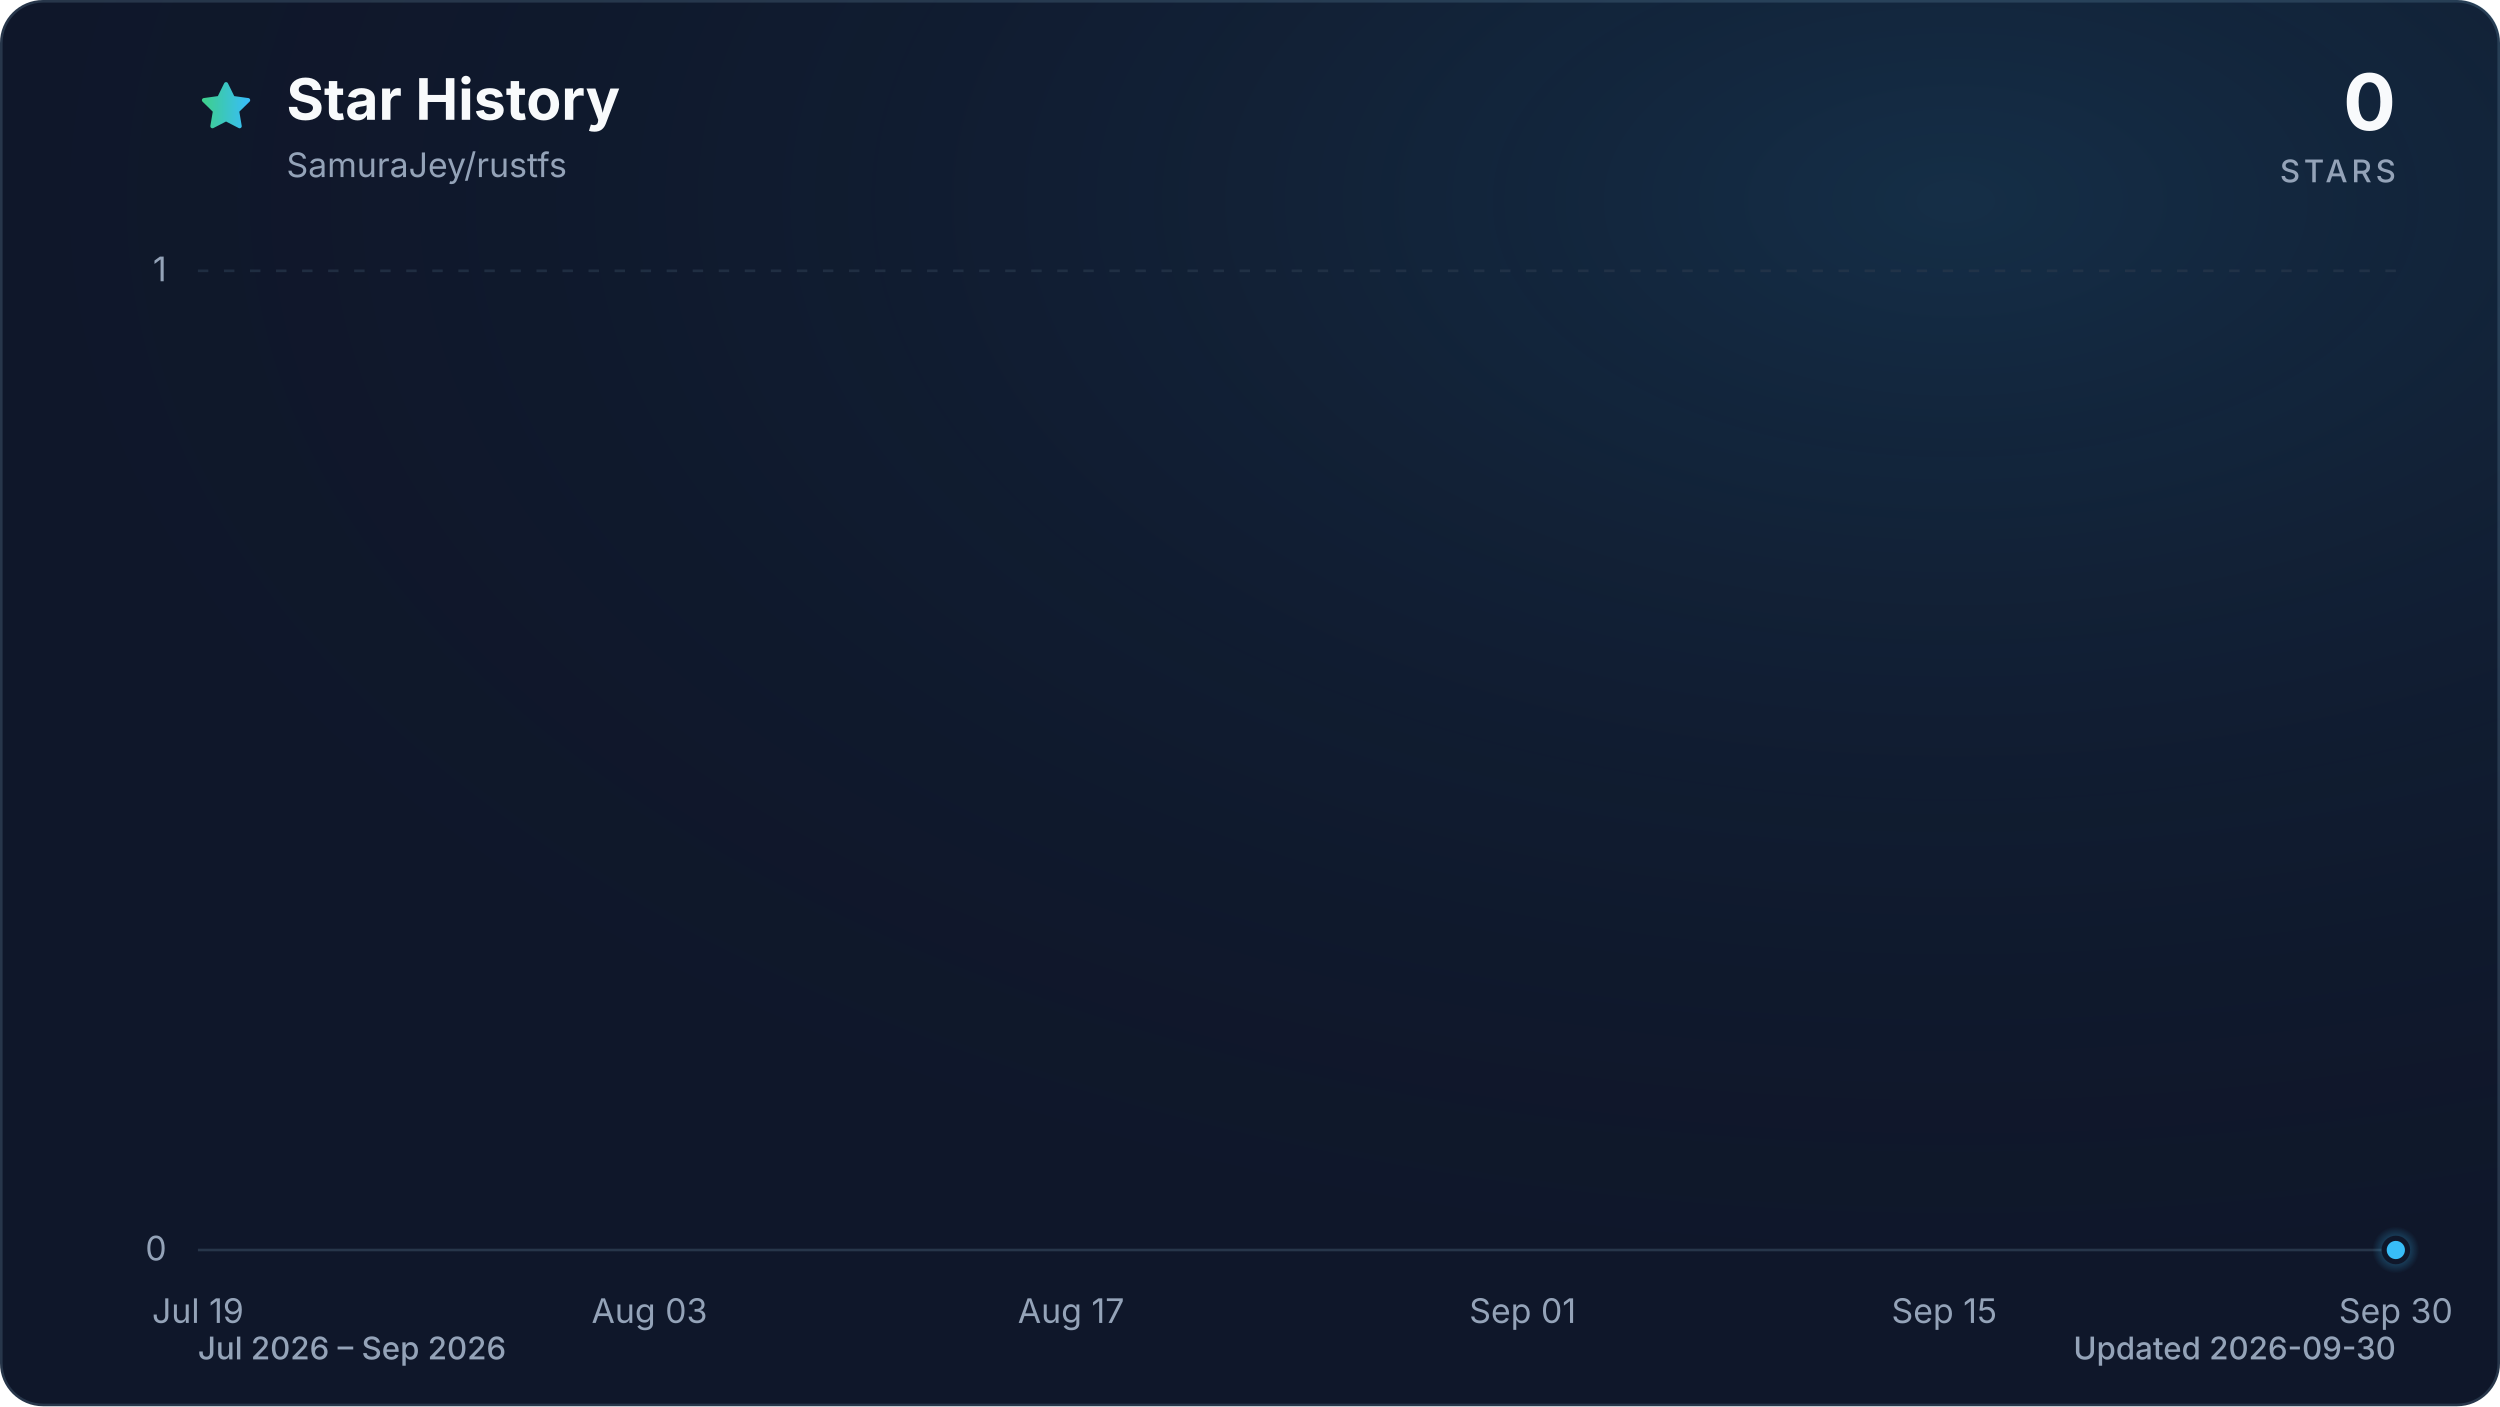
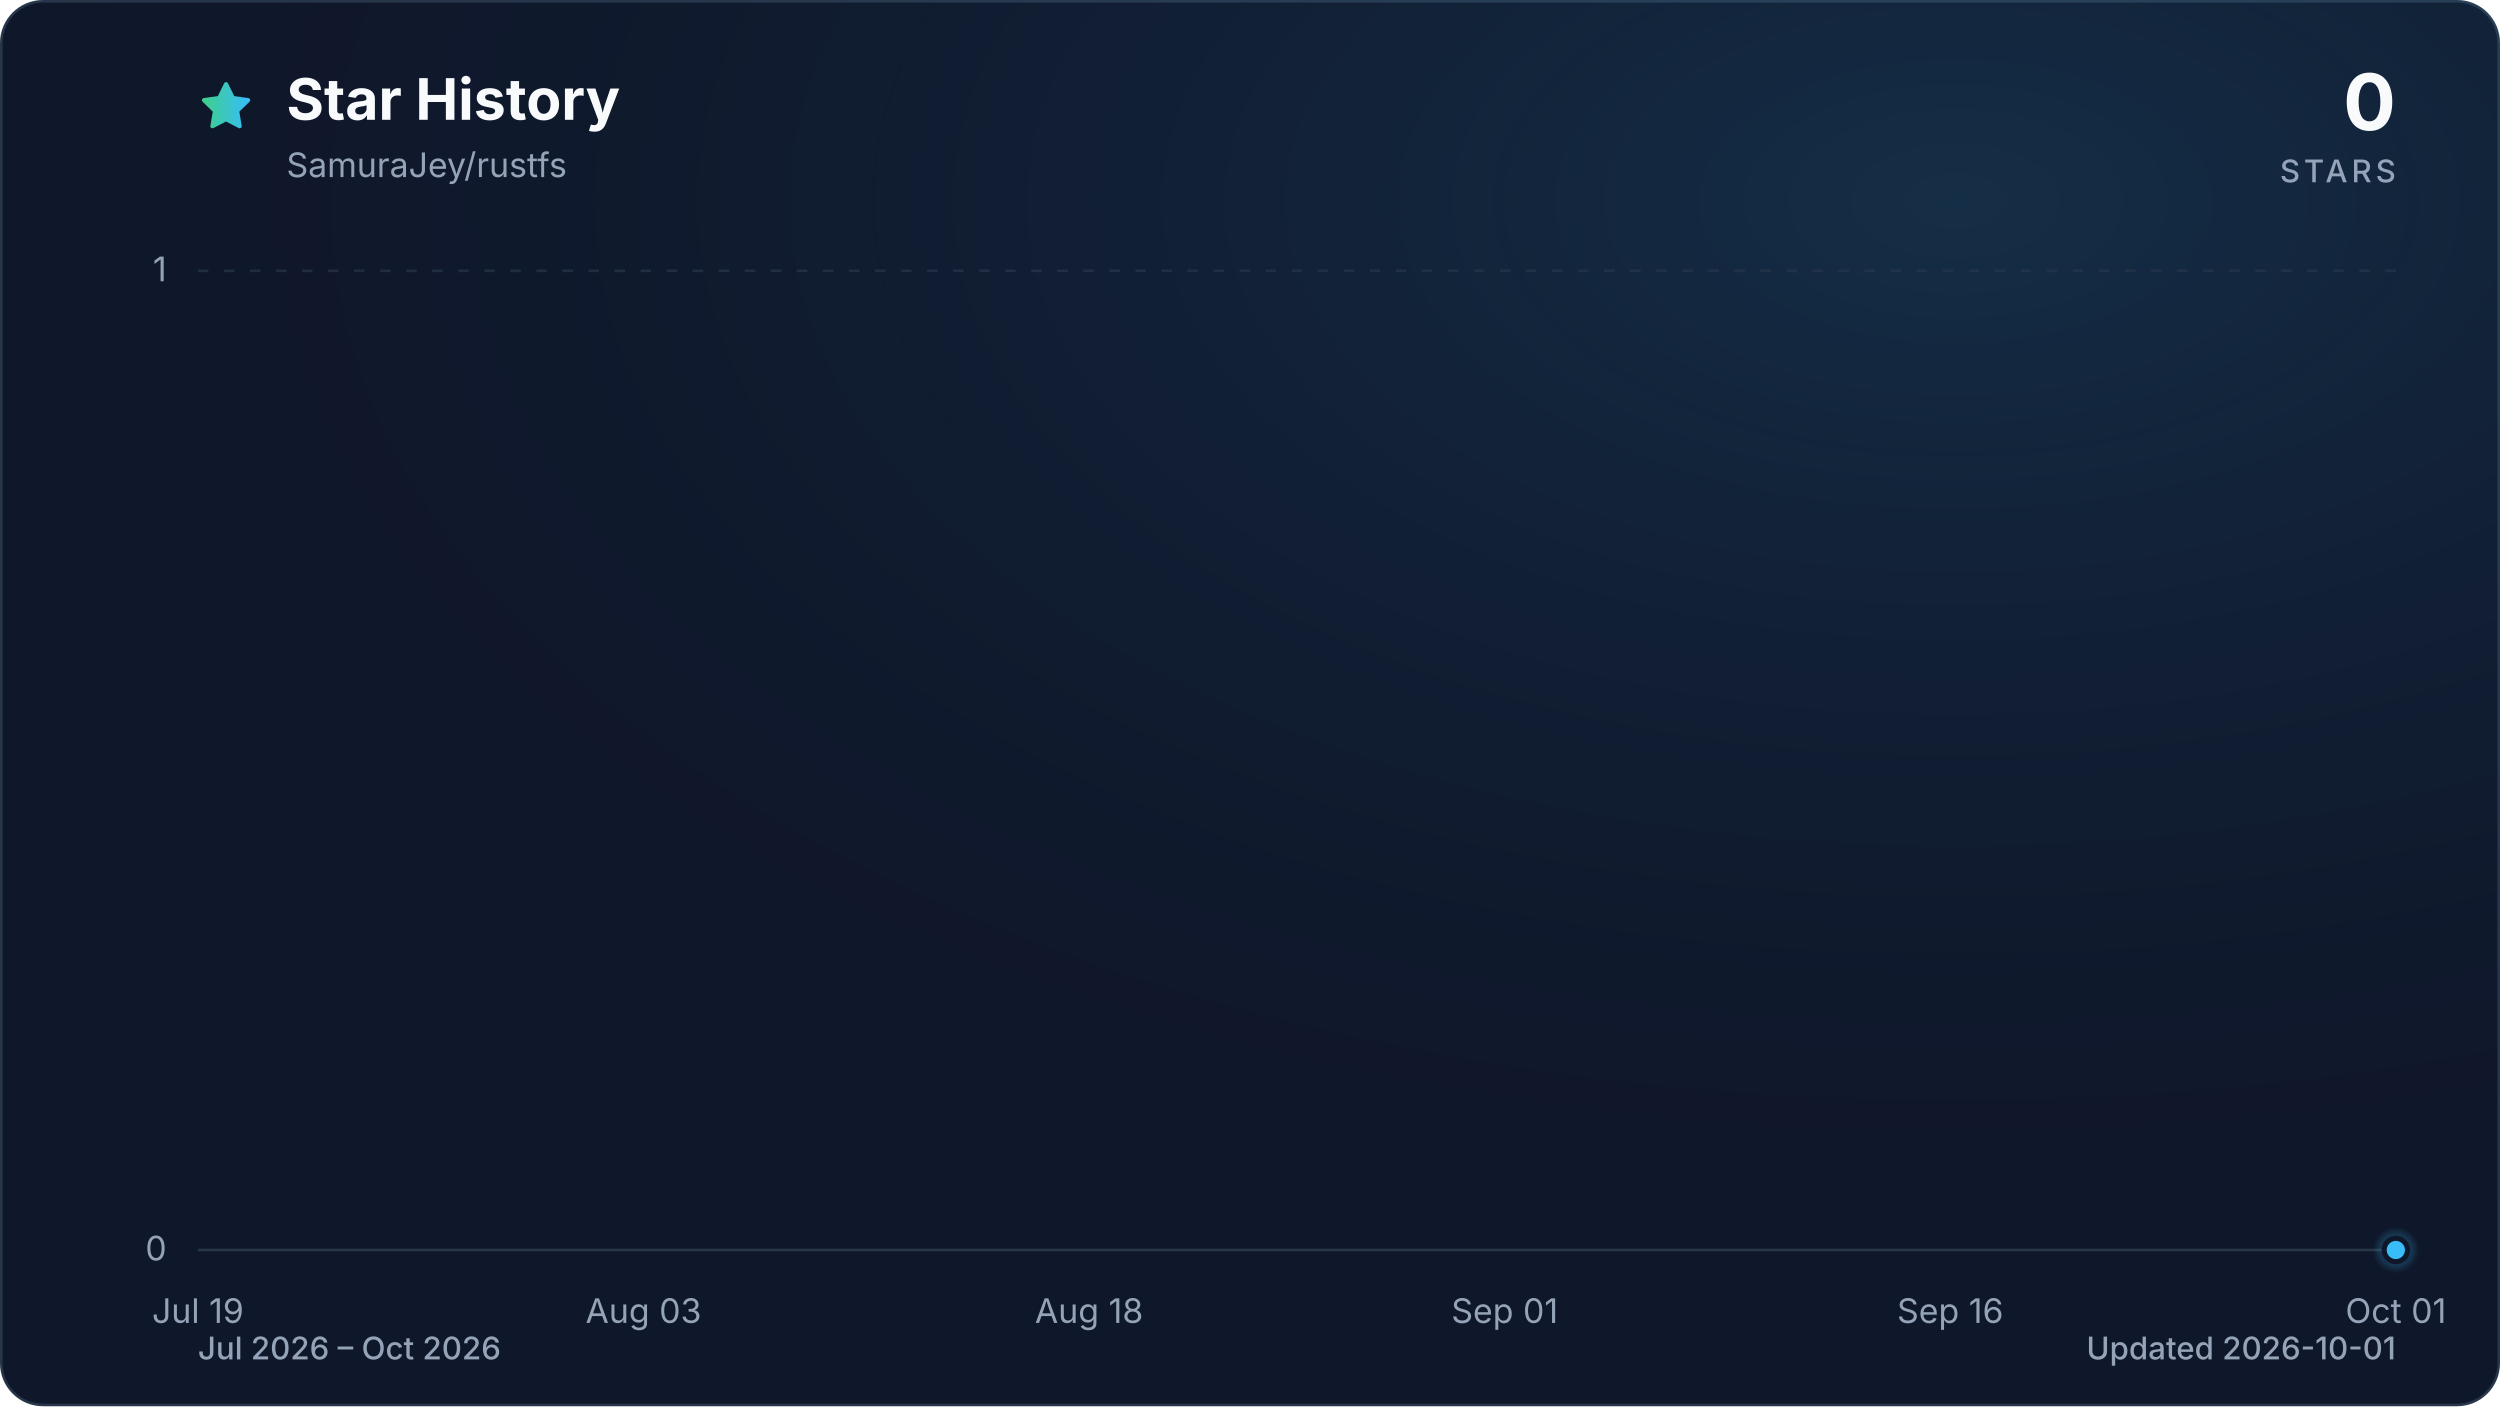
<svg xmlns="http://www.w3.org/2000/svg" viewBox="0 0 960 540" role="img" aria-labelledby="title description" data-style="gradient" data-variant="glow" data-animated="true">
  <defs>
    <linearGradient id="trend" x1="0" y1="0" x2="1" y2="0">
      <stop offset="0%" stop-color="#3ecf8e" />
      <stop offset="100%" stop-color="#38bdf8" />
    </linearGradient>
    <linearGradient id="area" x1="0" y1="0" x2="0" y2="1">
      <stop offset="0%" stop-color="#3ecf8e" stop-opacity="0.30" />
      <stop offset="55%" stop-color="#38bdf8" stop-opacity="0.10" />
      <stop offset="100%" stop-color="#38bdf8" stop-opacity="0.01" />
    </linearGradient>
    <radialGradient id="marker-halo" cx="50%" cy="50%" r="50%">
      <stop offset="0%" stop-color="#38bdf8" stop-opacity="0.55" />
      <stop offset="100%" stop-color="#38bdf8" stop-opacity="0" />
    </radialGradient>
    <radialGradient id="surface-glow" cx="78%" cy="14%" r="80%">
      <stop offset="0%" stop-color="#38bdf8" stop-opacity="0.14" />
      <stop offset="100%" stop-color="#0f172a" stop-opacity="0" />
    </radialGradient>
    <filter id="trend-glow" x="-20%" y="-20%" width="140%" height="140%">
      <feGaussianBlur stdDeviation="7" />
    </filter>
  </defs>
  <style>
.trend-enter{transform-box:fill-box;transform-origin:center;animation:trend-enter 520ms cubic-bezier(0.16,1,0.3,1)}
.marker-enter{transform-box:fill-box;transform-origin:center;animation:marker-enter 320ms cubic-bezier(0.16,1,0.3,1) 200ms both}
.marker-pulse{transform-box:fill-box;transform-origin:center;animation:marker-pulse 2.6s ease-out infinite}
@keyframes trend-enter{from{opacity:.35;transform:translateY(10px)}to{opacity:1;transform:translateY(0)}}
@keyframes marker-enter{from{opacity:0;transform:scale(.4)}to{opacity:1;transform:scale(1)}}
@keyframes marker-pulse{0%{opacity:.5;transform:scale(.7)}70%,100%{opacity:0;transform:scale(2.1)}}
@media (prefers-reduced-motion:reduce){.trend-enter,.marker-enter,.marker-pulse{animation:none!important}}
@media (prefers-reduced-motion:reduce){.marker-pulse{opacity:0}}
</style>
  <rect x="0.5" y="0.5" width="959" height="539" fill="#0f172a" stroke="#27364a" stroke-width="1" rx="16" />
  <rect width="960" height="540" fill="url(#surface-glow)" rx="16" />
  <path d="M12 2.6l2.9 5.9 6.5.9-4.7 4.6 1.1 6.5-5.8-3-5.8 3 1.1-6.5-4.7-4.6 6.5-.9L12 2.6Z" transform="translate(76 30) scale(.9)" fill="url(#trend)" stroke="url(#trend)" stroke-width="1.8" stroke-linejoin="round" aria-hidden="true" />
  <text x="110" y="46" fill="#f8fafc" font-family="ui-sans-serif, system-ui, -apple-system, BlinkMacSystemFont, 'Segoe UI', sans-serif" font-size="22" font-weight="700">Star History</text>
  <text x="110" y="68" fill="#94a3b8" font-family="ui-sans-serif, system-ui, -apple-system, BlinkMacSystemFont, 'Segoe UI', sans-serif" font-size="13">SamuraJey/rustfs</text>
  <text x="920" y="50" fill="#f8fafc" font-family="ui-sans-serif, system-ui, -apple-system, BlinkMacSystemFont, 'Segoe UI', sans-serif" font-size="30" font-weight="700" text-anchor="end">0</text>
  <text x="920" y="70" fill="#94a3b8" font-family="ui-sans-serif, system-ui, -apple-system, BlinkMacSystemFont, 'Segoe UI', sans-serif" font-size="12" font-weight="500" letter-spacing="1.5" text-anchor="end">STARS</text>
  <line x1="76" y1="480.0" x2="920" y2="480.0" stroke="#27364a" stroke-width="1" stroke-dasharray="0" opacity="1" />
  <text x="64" y="484.0" fill="#94a3b8" font-family="ui-sans-serif, system-ui, -apple-system, BlinkMacSystemFont, 'Segoe UI', sans-serif" font-size="13" text-anchor="end">0</text>
  <line x1="76" y1="104.0" x2="920" y2="104.0" stroke="#27364a" stroke-width="1" stroke-dasharray="4 6" opacity="0.7" />
  <text x="64" y="108.0" fill="#94a3b8" font-family="ui-sans-serif, system-ui, -apple-system, BlinkMacSystemFont, 'Segoe UI', sans-serif" font-size="13" text-anchor="end">1</text>
  <text x="76.0" y="508" fill="#94a3b8" font-family="ui-sans-serif, system-ui, -apple-system, BlinkMacSystemFont, 'Segoe UI', sans-serif" font-size="13" text-anchor="middle">Jul 19</text>
-   <text x="249.4" y="508" fill="#94a3b8" font-family="ui-sans-serif, system-ui, -apple-system, BlinkMacSystemFont, 'Segoe UI', sans-serif" font-size="13" text-anchor="middle">Aug 03</text>
-   <text x="411.3" y="508" fill="#94a3b8" font-family="ui-sans-serif, system-ui, -apple-system, BlinkMacSystemFont, 'Segoe UI', sans-serif" font-size="13" text-anchor="middle">Aug 17</text>
-   <text x="584.7" y="508" fill="#94a3b8" font-family="ui-sans-serif, system-ui, -apple-system, BlinkMacSystemFont, 'Segoe UI', sans-serif" font-size="13" text-anchor="middle">Sep 01</text>
-   <text x="746.6" y="508" fill="#94a3b8" font-family="ui-sans-serif, system-ui, -apple-system, BlinkMacSystemFont, 'Segoe UI', sans-serif" font-size="13" text-anchor="middle">Sep 15</text>
-   <text x="920.0" y="508" fill="#94a3b8" font-family="ui-sans-serif, system-ui, -apple-system, BlinkMacSystemFont, 'Segoe UI', sans-serif" font-size="13" text-anchor="middle">Sep 30</text>
+   <text x="247.1" y="508" fill="#94a3b8" font-family="ui-sans-serif, system-ui, -apple-system, BlinkMacSystemFont, 'Segoe UI', sans-serif" font-size="13" text-anchor="middle">Aug 03</text>
+   <text x="418.2" y="508" fill="#94a3b8" font-family="ui-sans-serif, system-ui, -apple-system, BlinkMacSystemFont, 'Segoe UI', sans-serif" font-size="13" text-anchor="middle">Aug 18</text>
+   <text x="577.8" y="508" fill="#94a3b8" font-family="ui-sans-serif, system-ui, -apple-system, BlinkMacSystemFont, 'Segoe UI', sans-serif" font-size="13" text-anchor="middle">Sep 01</text>
+   <text x="748.9" y="508" fill="#94a3b8" font-family="ui-sans-serif, system-ui, -apple-system, BlinkMacSystemFont, 'Segoe UI', sans-serif" font-size="13" text-anchor="middle">Sep 16</text>
+   <text x="920.0" y="508" fill="#94a3b8" font-family="ui-sans-serif, system-ui, -apple-system, BlinkMacSystemFont, 'Segoe UI', sans-serif" font-size="13" text-anchor="middle">Oct 01</text>
  <g class="trend-enter">
-     <path d="M 76.0 480.0 C 79.9 480.0, 83.7 480.0, 87.6 480.0 C 91.4 480.0, 95.3 480.0, 99.1 480.0 C 103.0 480.0, 106.8 480.0, 110.7 480.0 C 114.5 480.0, 118.4 480.0, 122.2 480.0 C 126.1 480.0, 130.0 480.0, 133.8 480.0 C 137.7 480.0, 141.5 480.0, 145.4 480.0 C 149.2 480.0, 153.1 480.0, 156.9 480.0 C 160.8 480.0, 164.6 480.0, 168.5 480.0 C 172.3 480.0, 176.2 480.0, 180.1 480.0 C 183.9 480.0, 187.8 480.0, 191.6 480.0 C 195.5 480.0, 199.3 480.0, 203.2 480.0 C 207.0 480.0, 210.9 480.0, 214.7 480.0 C 218.6 480.0, 222.4 480.0, 226.3 480.0 C 230.2 480.0, 234.0 480.0, 237.9 480.0 C 241.7 480.0, 245.6 480.0, 249.4 480.0 C 253.3 480.0, 257.1 480.0, 261.0 480.0 C 264.8 480.0, 268.7 480.0, 272.5 480.0 C 276.4 480.0, 280.3 480.0, 284.1 480.0 C 288.0 480.0, 291.8 480.0, 295.7 480.0 C 299.5 480.0, 303.4 480.0, 307.2 480.0 C 311.1 480.0, 314.9 480.0, 318.8 480.0 C 322.6 480.0, 326.5 480.0, 330.4 480.0 C 334.2 480.0, 338.1 480.0, 341.9 480.0 C 345.8 480.0, 349.6 480.0, 353.5 480.0 C 357.3 480.0, 361.2 480.0, 365.0 480.0 C 368.9 480.0, 372.7 480.0, 376.6 480.0 C 380.5 480.0, 384.3 480.0, 388.2 480.0 C 392.0 480.0, 395.9 480.0, 399.7 480.0 C 403.6 480.0, 407.4 480.0, 411.3 480.0 C 415.1 480.0, 419.0 480.0, 422.8 480.0 C 426.7 480.0, 430.6 480.0, 434.4 480.0 C 438.3 480.0, 442.1 480.0, 446.0 480.0 C 449.8 480.0, 453.7 480.0, 457.5 480.0 C 461.4 480.0, 465.2 480.0, 469.1 480.0 C 472.9 480.0, 476.8 480.0, 480.7 480.0 C 484.5 480.0, 488.4 480.0, 492.2 480.0 C 496.1 480.0, 499.9 480.0, 503.8 480.0 C 507.6 480.0, 511.5 480.0, 515.3 480.0 C 519.2 480.0, 523.1 480.0, 526.9 480.0 C 530.8 480.0, 534.6 480.0, 538.5 480.0 C 542.3 480.0, 546.2 480.0, 550.0 480.0 C 553.9 480.0, 557.7 480.0, 561.6 480.0 C 565.4 480.0, 569.3 480.0, 573.2 480.0 C 577.0 480.0, 580.9 480.0, 584.7 480.0 C 588.6 480.0, 592.4 480.0, 596.3 480.0 C 600.1 480.0, 604.0 480.0, 607.8 480.0 C 611.7 480.0, 615.5 480.0, 619.4 480.0 C 623.3 480.0, 627.1 480.0, 631.0 480.0 C 634.8 480.0, 638.7 480.0, 642.5 480.0 C 646.4 480.0, 650.2 480.0, 654.1 480.0 C 657.9 480.0, 661.8 480.0, 665.6 480.0 C 669.5 480.0, 673.4 480.0, 677.2 480.0 C 681.1 480.0, 684.9 480.0, 688.8 480.0 C 692.6 480.0, 696.5 480.0, 700.3 480.0 C 704.2 480.0, 708.0 480.0, 711.9 480.0 C 715.7 480.0, 719.6 480.0, 723.5 480.0 C 727.3 480.0, 731.2 480.0, 735.0 480.0 C 738.9 480.0, 742.7 480.0, 746.6 480.0 C 750.4 480.0, 754.3 480.0, 758.1 480.0 C 762.0 480.0, 765.8 480.0, 769.7 480.0 C 773.6 480.0, 777.4 480.0, 781.3 480.0 C 785.1 480.0, 789.0 480.0, 792.8 480.0 C 796.7 480.0, 800.5 480.0, 804.4 480.0 C 808.2 480.0, 812.1 480.0, 815.9 480.0 C 819.8 480.0, 823.7 480.0, 827.5 480.0 C 831.4 480.0, 835.2 480.0, 839.1 480.0 C 842.9 480.0, 846.8 480.0, 850.6 480.0 C 854.5 480.0, 858.3 480.0, 862.2 480.0 C 866.0 480.0, 869.9 480.0, 873.8 480.0 C 877.6 480.0, 881.5 480.0, 885.3 480.0 C 889.2 480.0, 893.0 480.0, 896.9 480.0 C 900.7 480.0, 904.6 480.0, 908.4 480.0 C 912.3 480.0, 916.1 480.0, 920.0 480.0 L 920.0 480.0 L 76.0 480.0 Z" fill="url(#area)" />
-     <path d="M 76.0 480.0 C 79.9 480.0, 83.7 480.0, 87.6 480.0 C 91.4 480.0, 95.3 480.0, 99.1 480.0 C 103.0 480.0, 106.8 480.0, 110.7 480.0 C 114.5 480.0, 118.4 480.0, 122.2 480.0 C 126.1 480.0, 130.0 480.0, 133.8 480.0 C 137.7 480.0, 141.5 480.0, 145.4 480.0 C 149.2 480.0, 153.1 480.0, 156.9 480.0 C 160.8 480.0, 164.6 480.0, 168.5 480.0 C 172.3 480.0, 176.2 480.0, 180.1 480.0 C 183.9 480.0, 187.8 480.0, 191.6 480.0 C 195.5 480.0, 199.3 480.0, 203.2 480.0 C 207.0 480.0, 210.9 480.0, 214.7 480.0 C 218.6 480.0, 222.4 480.0, 226.3 480.0 C 230.2 480.0, 234.0 480.0, 237.9 480.0 C 241.7 480.0, 245.6 480.0, 249.4 480.0 C 253.3 480.0, 257.1 480.0, 261.0 480.0 C 264.8 480.0, 268.7 480.0, 272.5 480.0 C 276.4 480.0, 280.3 480.0, 284.1 480.0 C 288.0 480.0, 291.8 480.0, 295.7 480.0 C 299.5 480.0, 303.4 480.0, 307.2 480.0 C 311.1 480.0, 314.9 480.0, 318.8 480.0 C 322.6 480.0, 326.5 480.0, 330.4 480.0 C 334.2 480.0, 338.1 480.0, 341.9 480.0 C 345.8 480.0, 349.6 480.0, 353.5 480.0 C 357.3 480.0, 361.2 480.0, 365.0 480.0 C 368.9 480.0, 372.7 480.0, 376.6 480.0 C 380.5 480.0, 384.3 480.0, 388.2 480.0 C 392.0 480.0, 395.9 480.0, 399.7 480.0 C 403.6 480.0, 407.4 480.0, 411.3 480.0 C 415.1 480.0, 419.0 480.0, 422.8 480.0 C 426.7 480.0, 430.6 480.0, 434.4 480.0 C 438.3 480.0, 442.1 480.0, 446.0 480.0 C 449.8 480.0, 453.7 480.0, 457.5 480.0 C 461.4 480.0, 465.2 480.0, 469.1 480.0 C 472.9 480.0, 476.8 480.0, 480.7 480.0 C 484.5 480.0, 488.4 480.0, 492.2 480.0 C 496.1 480.0, 499.9 480.0, 503.8 480.0 C 507.6 480.0, 511.5 480.0, 515.3 480.0 C 519.2 480.0, 523.1 480.0, 526.9 480.0 C 530.8 480.0, 534.6 480.0, 538.5 480.0 C 542.3 480.0, 546.2 480.0, 550.0 480.0 C 553.9 480.0, 557.7 480.0, 561.6 480.0 C 565.4 480.0, 569.3 480.0, 573.2 480.0 C 577.0 480.0, 580.9 480.0, 584.7 480.0 C 588.6 480.0, 592.4 480.0, 596.3 480.0 C 600.1 480.0, 604.0 480.0, 607.8 480.0 C 611.7 480.0, 615.5 480.0, 619.4 480.0 C 623.3 480.0, 627.1 480.0, 631.0 480.0 C 634.8 480.0, 638.7 480.0, 642.5 480.0 C 646.4 480.0, 650.2 480.0, 654.1 480.0 C 657.9 480.0, 661.8 480.0, 665.6 480.0 C 669.5 480.0, 673.4 480.0, 677.2 480.0 C 681.1 480.0, 684.9 480.0, 688.8 480.0 C 692.6 480.0, 696.5 480.0, 700.3 480.0 C 704.2 480.0, 708.0 480.0, 711.9 480.0 C 715.7 480.0, 719.6 480.0, 723.5 480.0 C 727.3 480.0, 731.2 480.0, 735.0 480.0 C 738.9 480.0, 742.7 480.0, 746.6 480.0 C 750.4 480.0, 754.3 480.0, 758.1 480.0 C 762.0 480.0, 765.8 480.0, 769.7 480.0 C 773.6 480.0, 777.4 480.0, 781.3 480.0 C 785.1 480.0, 789.0 480.0, 792.8 480.0 C 796.7 480.0, 800.5 480.0, 804.4 480.0 C 808.2 480.0, 812.1 480.0, 815.9 480.0 C 819.8 480.0, 823.7 480.0, 827.5 480.0 C 831.4 480.0, 835.2 480.0, 839.1 480.0 C 842.9 480.0, 846.8 480.0, 850.6 480.0 C 854.5 480.0, 858.3 480.0, 862.2 480.0 C 866.0 480.0, 869.9 480.0, 873.8 480.0 C 877.6 480.0, 881.5 480.0, 885.3 480.0 C 889.2 480.0, 893.0 480.0, 896.9 480.0 C 900.7 480.0, 904.6 480.0, 908.4 480.0 C 912.3 480.0, 916.1 480.0, 920.0 480.0" fill="none" stroke="url(#trend)" stroke-width="12" stroke-linecap="round" stroke-linejoin="round" opacity="0.16" filter="url(#trend-glow)" />
-     <path d="M 76.0 480.0 C 79.9 480.0, 83.7 480.0, 87.6 480.0 C 91.4 480.0, 95.3 480.0, 99.1 480.0 C 103.0 480.0, 106.8 480.0, 110.7 480.0 C 114.5 480.0, 118.4 480.0, 122.2 480.0 C 126.1 480.0, 130.0 480.0, 133.8 480.0 C 137.7 480.0, 141.5 480.0, 145.4 480.0 C 149.2 480.0, 153.1 480.0, 156.9 480.0 C 160.8 480.0, 164.6 480.0, 168.5 480.0 C 172.3 480.0, 176.2 480.0, 180.1 480.0 C 183.9 480.0, 187.8 480.0, 191.6 480.0 C 195.5 480.0, 199.3 480.0, 203.2 480.0 C 207.0 480.0, 210.9 480.0, 214.7 480.0 C 218.6 480.0, 222.4 480.0, 226.3 480.0 C 230.2 480.0, 234.0 480.0, 237.9 480.0 C 241.7 480.0, 245.6 480.0, 249.4 480.0 C 253.3 480.0, 257.1 480.0, 261.0 480.0 C 264.8 480.0, 268.7 480.0, 272.5 480.0 C 276.4 480.0, 280.3 480.0, 284.1 480.0 C 288.0 480.0, 291.8 480.0, 295.7 480.0 C 299.5 480.0, 303.4 480.0, 307.2 480.0 C 311.1 480.0, 314.9 480.0, 318.8 480.0 C 322.6 480.0, 326.5 480.0, 330.4 480.0 C 334.2 480.0, 338.1 480.0, 341.9 480.0 C 345.8 480.0, 349.6 480.0, 353.5 480.0 C 357.3 480.0, 361.2 480.0, 365.0 480.0 C 368.9 480.0, 372.7 480.0, 376.6 480.0 C 380.5 480.0, 384.3 480.0, 388.2 480.0 C 392.0 480.0, 395.9 480.0, 399.7 480.0 C 403.6 480.0, 407.4 480.0, 411.3 480.0 C 415.1 480.0, 419.0 480.0, 422.8 480.0 C 426.7 480.0, 430.6 480.0, 434.4 480.0 C 438.3 480.0, 442.1 480.0, 446.0 480.0 C 449.8 480.0, 453.7 480.0, 457.5 480.0 C 461.4 480.0, 465.2 480.0, 469.1 480.0 C 472.9 480.0, 476.8 480.0, 480.7 480.0 C 484.5 480.0, 488.4 480.0, 492.2 480.0 C 496.1 480.0, 499.9 480.0, 503.8 480.0 C 507.6 480.0, 511.5 480.0, 515.3 480.0 C 519.2 480.0, 523.1 480.0, 526.9 480.0 C 530.8 480.0, 534.6 480.0, 538.5 480.0 C 542.3 480.0, 546.2 480.0, 550.0 480.0 C 553.9 480.0, 557.7 480.0, 561.6 480.0 C 565.4 480.0, 569.3 480.0, 573.2 480.0 C 577.0 480.0, 580.9 480.0, 584.7 480.0 C 588.6 480.0, 592.4 480.0, 596.3 480.0 C 600.1 480.0, 604.0 480.0, 607.8 480.0 C 611.7 480.0, 615.5 480.0, 619.4 480.0 C 623.3 480.0, 627.1 480.0, 631.0 480.0 C 634.8 480.0, 638.7 480.0, 642.5 480.0 C 646.4 480.0, 650.2 480.0, 654.1 480.0 C 657.9 480.0, 661.8 480.0, 665.6 480.0 C 669.5 480.0, 673.4 480.0, 677.2 480.0 C 681.1 480.0, 684.9 480.0, 688.8 480.0 C 692.6 480.0, 696.5 480.0, 700.3 480.0 C 704.2 480.0, 708.0 480.0, 711.9 480.0 C 715.7 480.0, 719.6 480.0, 723.5 480.0 C 727.3 480.0, 731.2 480.0, 735.0 480.0 C 738.9 480.0, 742.7 480.0, 746.6 480.0 C 750.4 480.0, 754.3 480.0, 758.1 480.0 C 762.0 480.0, 765.8 480.0, 769.7 480.0 C 773.6 480.0, 777.4 480.0, 781.3 480.0 C 785.1 480.0, 789.0 480.0, 792.8 480.0 C 796.7 480.0, 800.5 480.0, 804.4 480.0 C 808.2 480.0, 812.1 480.0, 815.9 480.0 C 819.8 480.0, 823.7 480.0, 827.5 480.0 C 831.4 480.0, 835.2 480.0, 839.1 480.0 C 842.9 480.0, 846.8 480.0, 850.6 480.0 C 854.5 480.0, 858.3 480.0, 862.2 480.0 C 866.0 480.0, 869.9 480.0, 873.8 480.0 C 877.6 480.0, 881.5 480.0, 885.3 480.0 C 889.2 480.0, 893.0 480.0, 896.9 480.0 C 900.7 480.0, 904.6 480.0, 908.4 480.0 C 912.3 480.0, 916.1 480.0, 920.0 480.0" fill="none" stroke="url(#trend)" stroke-width="3" stroke-linecap="round" stroke-linejoin="round" />
+     <path d="M 76.0 480.0 C 79.8 480.0, 83.6 480.0, 87.4 480.0 C 91.2 480.0, 95.0 480.0, 98.8 480.0 C 102.6 480.0, 106.4 480.0, 110.2 480.0 C 114.0 480.0, 117.8 480.0, 121.6 480.0 C 125.4 480.0, 129.2 480.0, 133.0 480.0 C 136.8 480.0, 140.6 480.0, 144.4 480.0 C 148.2 480.0, 152.0 480.0, 155.8 480.0 C 159.6 480.0, 163.4 480.0, 167.2 480.0 C 171.0 480.0, 174.8 480.0, 178.6 480.0 C 182.5 480.0, 186.3 480.0, 190.1 480.0 C 193.9 480.0, 197.7 480.0, 201.5 480.0 C 205.3 480.0, 209.1 480.0, 212.9 480.0 C 216.7 480.0, 220.5 480.0, 224.3 480.0 C 228.1 480.0, 231.9 480.0, 235.7 480.0 C 239.5 480.0, 243.3 480.0, 247.1 480.0 C 250.9 480.0, 254.7 480.0, 258.5 480.0 C 262.3 480.0, 266.1 480.0, 269.9 480.0 C 273.7 480.0, 277.5 480.0, 281.3 480.0 C 285.1 480.0, 288.9 480.0, 292.7 480.0 C 296.5 480.0, 300.3 480.0, 304.1 480.0 C 307.9 480.0, 311.7 480.0, 315.5 480.0 C 319.3 480.0, 323.1 480.0, 326.9 480.0 C 330.7 480.0, 334.5 480.0, 338.3 480.0 C 342.1 480.0, 345.9 480.0, 349.7 480.0 C 353.5 480.0, 357.3 480.0, 361.1 480.0 C 364.9 480.0, 368.7 480.0, 372.5 480.0 C 376.3 480.0, 380.1 480.0, 383.9 480.0 C 387.7 480.0, 391.5 480.0, 395.4 480.0 C 399.2 480.0, 403.0 480.0, 406.8 480.0 C 410.6 480.0, 414.4 480.0, 418.2 480.0 C 422.0 480.0, 425.8 480.0, 429.6 480.0 C 433.4 480.0, 437.2 480.0, 441.0 480.0 C 444.8 480.0, 448.6 480.0, 452.4 480.0 C 456.2 480.0, 460.0 480.0, 463.8 480.0 C 467.6 480.0, 471.4 480.0, 475.2 480.0 C 479.0 480.0, 482.8 480.0, 486.6 480.0 C 490.4 480.0, 494.2 480.0, 498.0 480.0 C 501.8 480.0, 505.6 480.0, 509.4 480.0 C 513.2 480.0, 517.0 480.0, 520.8 480.0 C 524.6 480.0, 528.4 480.0, 532.2 480.0 C 536.0 480.0, 539.8 480.0, 543.6 480.0 C 547.4 480.0, 551.2 480.0, 555.0 480.0 C 558.8 480.0, 562.6 480.0, 566.4 480.0 C 570.2 480.0, 574.0 480.0, 577.8 480.0 C 581.6 480.0, 585.4 480.0, 589.2 480.0 C 593.0 480.0, 596.8 480.0, 600.6 480.0 C 604.5 480.0, 608.3 480.0, 612.1 480.0 C 615.9 480.0, 619.7 480.0, 623.5 480.0 C 627.3 480.0, 631.1 480.0, 634.9 480.0 C 638.7 480.0, 642.5 480.0, 646.3 480.0 C 650.1 480.0, 653.9 480.0, 657.7 480.0 C 661.5 480.0, 665.3 480.0, 669.1 480.0 C 672.9 480.0, 676.7 480.0, 680.5 480.0 C 684.3 480.0, 688.1 480.0, 691.9 480.0 C 695.7 480.0, 699.5 480.0, 703.3 480.0 C 707.1 480.0, 710.9 480.0, 714.7 480.0 C 718.5 480.0, 722.3 480.0, 726.1 480.0 C 729.9 480.0, 733.7 480.0, 737.5 480.0 C 741.3 480.0, 745.1 480.0, 748.9 480.0 C 752.7 480.0, 756.5 480.0, 760.3 480.0 C 764.1 480.0, 767.9 480.0, 771.7 480.0 C 775.5 480.0, 779.3 480.0, 783.1 480.0 C 786.9 480.0, 790.7 480.0, 794.5 480.0 C 798.3 480.0, 802.1 480.0, 805.9 480.0 C 809.7 480.0, 813.5 480.0, 817.4 480.0 C 821.2 480.0, 825.0 480.0, 828.8 480.0 C 832.6 480.0, 836.4 480.0, 840.2 480.0 C 844.0 480.0, 847.8 480.0, 851.6 480.0 C 855.4 480.0, 859.2 480.0, 863.0 480.0 C 866.8 480.0, 870.6 480.0, 874.4 480.0 C 878.2 480.0, 882.0 480.0, 885.8 480.0 C 889.6 480.0, 893.4 480.0, 897.2 480.0 C 901.0 480.0, 904.8 480.0, 908.6 480.0 C 912.4 480.0, 916.2 480.0, 920.0 480.0 L 920.0 480.0 L 76.0 480.0 Z" fill="url(#area)" />
+     <path d="M 76.0 480.0 C 79.8 480.0, 83.6 480.0, 87.4 480.0 C 91.2 480.0, 95.0 480.0, 98.8 480.0 C 102.6 480.0, 106.4 480.0, 110.2 480.0 C 114.0 480.0, 117.8 480.0, 121.6 480.0 C 125.4 480.0, 129.2 480.0, 133.0 480.0 C 136.8 480.0, 140.6 480.0, 144.4 480.0 C 148.2 480.0, 152.0 480.0, 155.8 480.0 C 159.6 480.0, 163.4 480.0, 167.2 480.0 C 171.0 480.0, 174.8 480.0, 178.6 480.0 C 182.5 480.0, 186.3 480.0, 190.1 480.0 C 193.9 480.0, 197.7 480.0, 201.5 480.0 C 205.3 480.0, 209.1 480.0, 212.9 480.0 C 216.7 480.0, 220.5 480.0, 224.3 480.0 C 228.1 480.0, 231.9 480.0, 235.7 480.0 C 239.5 480.0, 243.3 480.0, 247.1 480.0 C 250.9 480.0, 254.7 480.0, 258.5 480.0 C 262.3 480.0, 266.1 480.0, 269.9 480.0 C 273.7 480.0, 277.5 480.0, 281.3 480.0 C 285.1 480.0, 288.9 480.0, 292.7 480.0 C 296.5 480.0, 300.3 480.0, 304.1 480.0 C 307.9 480.0, 311.7 480.0, 315.5 480.0 C 319.3 480.0, 323.1 480.0, 326.9 480.0 C 330.7 480.0, 334.5 480.0, 338.3 480.0 C 342.1 480.0, 345.9 480.0, 349.7 480.0 C 353.5 480.0, 357.3 480.0, 361.1 480.0 C 364.9 480.0, 368.7 480.0, 372.5 480.0 C 376.3 480.0, 380.1 480.0, 383.9 480.0 C 387.7 480.0, 391.5 480.0, 395.4 480.0 C 399.2 480.0, 403.0 480.0, 406.8 480.0 C 410.6 480.0, 414.4 480.0, 418.2 480.0 C 422.0 480.0, 425.8 480.0, 429.6 480.0 C 433.4 480.0, 437.2 480.0, 441.0 480.0 C 444.8 480.0, 448.6 480.0, 452.4 480.0 C 456.2 480.0, 460.0 480.0, 463.8 480.0 C 467.6 480.0, 471.4 480.0, 475.2 480.0 C 479.0 480.0, 482.8 480.0, 486.6 480.0 C 490.4 480.0, 494.2 480.0, 498.0 480.0 C 501.8 480.0, 505.6 480.0, 509.4 480.0 C 513.2 480.0, 517.0 480.0, 520.8 480.0 C 524.6 480.0, 528.4 480.0, 532.2 480.0 C 536.0 480.0, 539.8 480.0, 543.6 480.0 C 547.4 480.0, 551.2 480.0, 555.0 480.0 C 558.8 480.0, 562.6 480.0, 566.4 480.0 C 570.2 480.0, 574.0 480.0, 577.8 480.0 C 581.6 480.0, 585.4 480.0, 589.2 480.0 C 593.0 480.0, 596.8 480.0, 600.6 480.0 C 604.5 480.0, 608.3 480.0, 612.1 480.0 C 615.9 480.0, 619.7 480.0, 623.5 480.0 C 627.3 480.0, 631.1 480.0, 634.9 480.0 C 638.7 480.0, 642.5 480.0, 646.3 480.0 C 650.1 480.0, 653.9 480.0, 657.7 480.0 C 661.5 480.0, 665.3 480.0, 669.1 480.0 C 672.9 480.0, 676.7 480.0, 680.5 480.0 C 684.3 480.0, 688.1 480.0, 691.9 480.0 C 695.7 480.0, 699.5 480.0, 703.3 480.0 C 707.1 480.0, 710.9 480.0, 714.7 480.0 C 718.5 480.0, 722.3 480.0, 726.1 480.0 C 729.9 480.0, 733.7 480.0, 737.5 480.0 C 741.3 480.0, 745.1 480.0, 748.9 480.0 C 752.7 480.0, 756.5 480.0, 760.3 480.0 C 764.1 480.0, 767.9 480.0, 771.7 480.0 C 775.5 480.0, 779.3 480.0, 783.1 480.0 C 786.9 480.0, 790.7 480.0, 794.5 480.0 C 798.3 480.0, 802.1 480.0, 805.9 480.0 C 809.7 480.0, 813.5 480.0, 817.4 480.0 C 821.2 480.0, 825.0 480.0, 828.8 480.0 C 832.6 480.0, 836.4 480.0, 840.2 480.0 C 844.0 480.0, 847.8 480.0, 851.6 480.0 C 855.4 480.0, 859.2 480.0, 863.0 480.0 C 866.8 480.0, 870.6 480.0, 874.4 480.0 C 878.2 480.0, 882.0 480.0, 885.8 480.0 C 889.6 480.0, 893.4 480.0, 897.2 480.0 C 901.0 480.0, 904.8 480.0, 908.6 480.0 C 912.4 480.0, 916.2 480.0, 920.0 480.0" fill="none" stroke="url(#trend)" stroke-width="12" stroke-linecap="round" stroke-linejoin="round" opacity="0.16" filter="url(#trend-glow)" />
+     <path d="M 76.0 480.0 C 79.8 480.0, 83.6 480.0, 87.4 480.0 C 91.2 480.0, 95.0 480.0, 98.8 480.0 C 102.6 480.0, 106.4 480.0, 110.2 480.0 C 114.0 480.0, 117.8 480.0, 121.6 480.0 C 125.4 480.0, 129.2 480.0, 133.0 480.0 C 136.8 480.0, 140.6 480.0, 144.4 480.0 C 148.2 480.0, 152.0 480.0, 155.8 480.0 C 159.6 480.0, 163.4 480.0, 167.2 480.0 C 171.0 480.0, 174.8 480.0, 178.6 480.0 C 182.5 480.0, 186.3 480.0, 190.1 480.0 C 193.9 480.0, 197.7 480.0, 201.5 480.0 C 205.3 480.0, 209.1 480.0, 212.9 480.0 C 216.7 480.0, 220.5 480.0, 224.3 480.0 C 228.1 480.0, 231.9 480.0, 235.7 480.0 C 239.5 480.0, 243.3 480.0, 247.1 480.0 C 250.9 480.0, 254.7 480.0, 258.5 480.0 C 262.3 480.0, 266.1 480.0, 269.9 480.0 C 273.7 480.0, 277.5 480.0, 281.3 480.0 C 285.1 480.0, 288.9 480.0, 292.7 480.0 C 296.5 480.0, 300.3 480.0, 304.1 480.0 C 307.9 480.0, 311.7 480.0, 315.5 480.0 C 319.3 480.0, 323.1 480.0, 326.9 480.0 C 330.7 480.0, 334.5 480.0, 338.3 480.0 C 342.1 480.0, 345.9 480.0, 349.7 480.0 C 353.5 480.0, 357.3 480.0, 361.1 480.0 C 364.9 480.0, 368.7 480.0, 372.5 480.0 C 376.3 480.0, 380.1 480.0, 383.9 480.0 C 387.7 480.0, 391.5 480.0, 395.4 480.0 C 399.2 480.0, 403.0 480.0, 406.8 480.0 C 410.6 480.0, 414.4 480.0, 418.2 480.0 C 422.0 480.0, 425.8 480.0, 429.6 480.0 C 433.4 480.0, 437.2 480.0, 441.0 480.0 C 444.8 480.0, 448.6 480.0, 452.4 480.0 C 456.2 480.0, 460.0 480.0, 463.8 480.0 C 467.6 480.0, 471.4 480.0, 475.2 480.0 C 479.0 480.0, 482.8 480.0, 486.6 480.0 C 490.4 480.0, 494.2 480.0, 498.0 480.0 C 501.8 480.0, 505.6 480.0, 509.4 480.0 C 513.2 480.0, 517.0 480.0, 520.8 480.0 C 524.6 480.0, 528.4 480.0, 532.2 480.0 C 536.0 480.0, 539.8 480.0, 543.6 480.0 C 547.4 480.0, 551.2 480.0, 555.0 480.0 C 558.8 480.0, 562.6 480.0, 566.4 480.0 C 570.2 480.0, 574.0 480.0, 577.8 480.0 C 581.6 480.0, 585.4 480.0, 589.2 480.0 C 593.0 480.0, 596.8 480.0, 600.6 480.0 C 604.5 480.0, 608.3 480.0, 612.1 480.0 C 615.9 480.0, 619.7 480.0, 623.5 480.0 C 627.3 480.0, 631.1 480.0, 634.9 480.0 C 638.7 480.0, 642.5 480.0, 646.3 480.0 C 650.1 480.0, 653.9 480.0, 657.7 480.0 C 661.5 480.0, 665.3 480.0, 669.1 480.0 C 672.9 480.0, 676.7 480.0, 680.5 480.0 C 684.3 480.0, 688.1 480.0, 691.9 480.0 C 695.7 480.0, 699.5 480.0, 703.3 480.0 C 707.1 480.0, 710.9 480.0, 714.7 480.0 C 718.5 480.0, 722.3 480.0, 726.1 480.0 C 729.9 480.0, 733.7 480.0, 737.5 480.0 C 741.3 480.0, 745.1 480.0, 748.9 480.0 C 752.7 480.0, 756.5 480.0, 760.3 480.0 C 764.1 480.0, 767.9 480.0, 771.7 480.0 C 775.5 480.0, 779.3 480.0, 783.1 480.0 C 786.9 480.0, 790.7 480.0, 794.5 480.0 C 798.3 480.0, 802.1 480.0, 805.9 480.0 C 809.7 480.0, 813.5 480.0, 817.4 480.0 C 821.2 480.0, 825.0 480.0, 828.8 480.0 C 832.6 480.0, 836.4 480.0, 840.2 480.0 C 844.0 480.0, 847.8 480.0, 851.6 480.0 C 855.4 480.0, 859.2 480.0, 863.0 480.0 C 866.8 480.0, 870.6 480.0, 874.4 480.0 C 878.2 480.0, 882.0 480.0, 885.8 480.0 C 889.6 480.0, 893.4 480.0, 897.2 480.0 C 901.0 480.0, 904.8 480.0, 908.6 480.0 C 912.4 480.0, 916.2 480.0, 920.0 480.0" fill="none" stroke="url(#trend)" stroke-width="3" stroke-linecap="round" stroke-linejoin="round" />
  </g>
  <g class="marker-enter">
    <circle class="marker-pulse" cx="920.0" cy="480.0" r="9" fill="url(#marker-halo)" />
    <circle cx="920.0" cy="480.0" r="4.5" fill="#38bdf8" stroke="#0f172a" stroke-width="2" />
  </g>
-   <text x="76" y="522" fill="#94a3b8" font-family="ui-sans-serif, system-ui, -apple-system, BlinkMacSystemFont, 'Segoe UI', sans-serif" font-size="12" font-weight="500">Jul 2026 – Sep 2026</text>
-   <text x="920" y="522" fill="#94a3b8" font-family="ui-sans-serif, system-ui, -apple-system, BlinkMacSystemFont, 'Segoe UI', sans-serif" font-size="12" font-weight="500" text-anchor="end">Updated 2026-09-30</text>
+   <text x="76" y="522" fill="#94a3b8" font-family="ui-sans-serif, system-ui, -apple-system, BlinkMacSystemFont, 'Segoe UI', sans-serif" font-size="12" font-weight="500">Jul 2026 – Oct 2026</text>
+   <text x="920" y="522" fill="#94a3b8" font-family="ui-sans-serif, system-ui, -apple-system, BlinkMacSystemFont, 'Segoe UI', sans-serif" font-size="12" font-weight="500" text-anchor="end">Updated 2026-10-01</text>
</svg>
